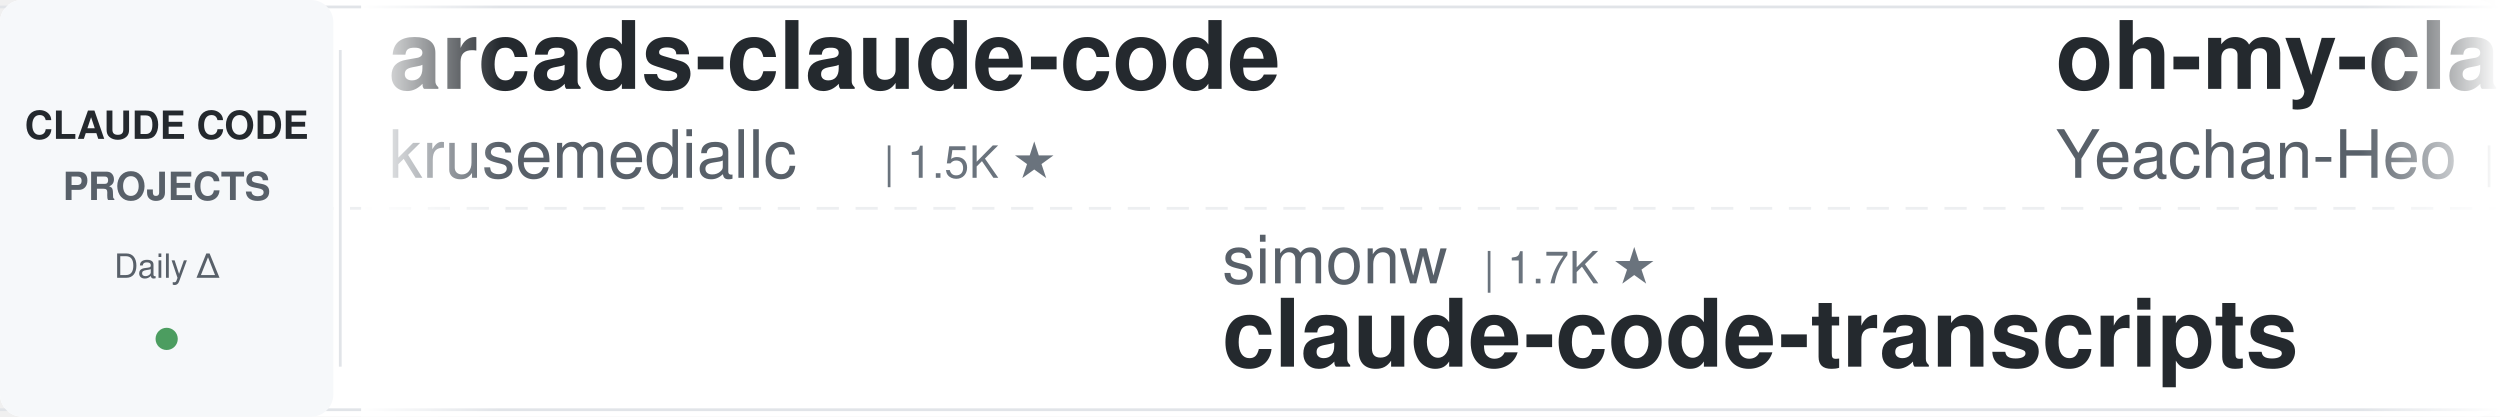
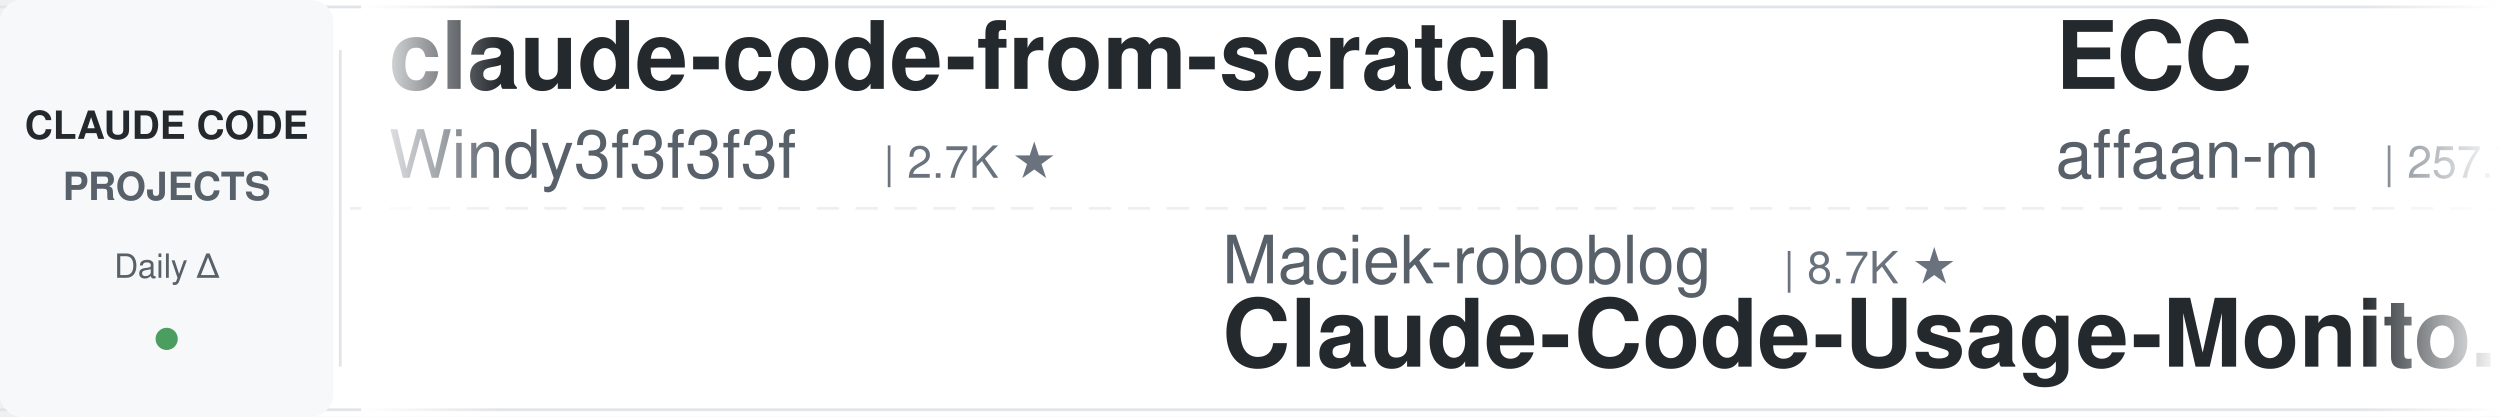
<svg xmlns="http://www.w3.org/2000/svg" width="900" height="150">
  <defs>
    <linearGradient id="leftFade" x1="0%" y1="0%" x2="100%" y2="0%">
      <stop offset="0%" style="stop-color:#ffffff;stop-opacity:1" />
      <stop offset="100%" style="stop-color:#ffffff;stop-opacity:0" />
    </linearGradient>
    <linearGradient id="rightFade" x1="0%" y1="0%" x2="100%" y2="0%">
      <stop offset="0%" style="stop-color:#ffffff;stop-opacity:0" />
      <stop offset="100%" style="stop-color:#ffffff;stop-opacity:1" />
    </linearGradient>
  </defs>
  <rect width="900" height="150" fill="#ffffff" rx="8" />
  <rect x="0" y="2" width="900" height="1" fill="#e1e4e8" />
  <rect x="0" y="147" width="900" height="1" fill="#e1e4e8" />
  <line x1="0" y1="75" x2="900" y2="75" stroke="#e1e4e8" stroke-width="1" stroke-dasharray="8 6" opacity="0.6" />
  <rect x="0" y="0" width="120" height="150" fill="#f6f8fa" rx="8" />
  <text x="60" y="50" font-family="-apple-system, BlinkMacSystemFont, 'Segoe UI', Helvetica, Arial, sans-serif" font-size="14" font-weight="600" fill="#24292e" text-anchor="middle">CLAUDE CODE</text>
  <text x="60" y="72" font-family="-apple-system, BlinkMacSystemFont, 'Segoe UI', Helvetica, Arial, sans-serif" font-size="14" font-weight="600" fill="#586069" text-anchor="middle">PROJECTS</text>
  <text x="60" y="100" font-family="-apple-system, BlinkMacSystemFont, 'Segoe UI', Helvetica, Arial, sans-serif" font-size="12" font-weight="500" fill="#586069" text-anchor="middle">Daily Δ</text>
  <circle cx="60" cy="122" r="4" fill="#22863a" opacity="0.8" />
  <rect x="122" y="18" width="1" height="114" fill="#e1e4e8" />
  <clipPath id="tickerClip">
    <rect x="130" y="0" width="770" height="150" />
  </clipPath>
  <g clip-path="url(#tickerClip)">
    <g id="tickerItems">
      <animateTransform attributeName="transform" attributeType="XML" type="translate" from="0 0" to="-3000 0" dur="54s" repeatCount="indefinite" />
      <g transform="translate(0, 0)">
-         <text x="140" y="32" font-family="-apple-system, BlinkMacSystemFont, 'Segoe UI', Helvetica, Arial, sans-serif" font-size="34" font-weight="600" fill="#24292e">arcads-claude-code</text>
-         <text x="140" y="64" font-family="-apple-system, BlinkMacSystemFont, 'Segoe UI', Helvetica, Arial, sans-serif" font-size="24" font-weight="400" fill="#586069">krusemediallc</text>
-         <text x="318" y="64" font-family="-apple-system, BlinkMacSystemFont, 'Segoe UI', Helvetica, Arial, sans-serif" font-size="16" font-weight="500" fill="#6a737d">| 1.5K ★</text>
+         <text x="140" y="32" font-family="-apple-system, BlinkMacSystemFont, 'Segoe UI', Helvetica, Arial, sans-serif" font-size="34" font-weight="600" fill="#24292e">claude-code-from-scratch</text>
+         <text x="140" y="64" font-family="-apple-system, BlinkMacSystemFont, 'Segoe UI', Helvetica, Arial, sans-serif" font-size="24" font-weight="400" fill="#586069">Windy3f3f3f3f</text>
+         <text x="318" y="64" font-family="-apple-system, BlinkMacSystemFont, 'Segoe UI', Helvetica, Arial, sans-serif" font-size="16" font-weight="500" fill="#6a737d">| 2.7K ★</text>
      </g>
      <g transform="translate(300, 0)">
-         <text x="140" y="102" font-family="-apple-system, BlinkMacSystemFont, 'Segoe UI', Helvetica, Arial, sans-serif" font-size="24" font-weight="400" fill="#586069">simonw</text>
-         <text x="234" y="102" font-family="-apple-system, BlinkMacSystemFont, 'Segoe UI', Helvetica, Arial, sans-serif" font-size="16" font-weight="500" fill="#6a737d">| 1.7K ★</text>
-         <text x="140" y="132" font-family="-apple-system, BlinkMacSystemFont, 'Segoe UI', Helvetica, Arial, sans-serif" font-size="34" font-weight="600" fill="#24292e">claude-code-transcripts</text>
+         <text x="140" y="102" font-family="-apple-system, BlinkMacSystemFont, 'Segoe UI', Helvetica, Arial, sans-serif" font-size="24" font-weight="400" fill="#586069">Maciek-roboblog</text>
+         <text x="342" y="102" font-family="-apple-system, BlinkMacSystemFont, 'Segoe UI', Helvetica, Arial, sans-serif" font-size="16" font-weight="500" fill="#6a737d">| 8.7K ★</text>
+         <text x="140" y="132" font-family="-apple-system, BlinkMacSystemFont, 'Segoe UI', Helvetica, Arial, sans-serif" font-size="34" font-weight="600" fill="#24292e">Claude-Code-Usage-Monito...</text>
      </g>
      <g transform="translate(600, 0)">
-         <text x="140" y="32" font-family="-apple-system, BlinkMacSystemFont, 'Segoe UI', Helvetica, Arial, sans-serif" font-size="34" font-weight="600" fill="#24292e">oh-my-claudecode</text>
-         <text x="140" y="64" font-family="-apple-system, BlinkMacSystemFont, 'Segoe UI', Helvetica, Arial, sans-serif" font-size="24" font-weight="400" fill="#586069">Yeachan-Heo</text>
-         <text x="294" y="64" font-family="-apple-system, BlinkMacSystemFont, 'Segoe UI', Helvetica, Arial, sans-serif" font-size="16" font-weight="500" fill="#6a737d">| 39.1K ★</text>
+         <text x="140" y="32" font-family="-apple-system, BlinkMacSystemFont, 'Segoe UI', Helvetica, Arial, sans-serif" font-size="34" font-weight="600" fill="#24292e">ECC</text>
+         <text x="140" y="64" font-family="-apple-system, BlinkMacSystemFont, 'Segoe UI', Helvetica, Arial, sans-serif" font-size="24" font-weight="400" fill="#586069">affaan-m</text>
+         <text x="258" y="64" font-family="-apple-system, BlinkMacSystemFont, 'Segoe UI', Helvetica, Arial, sans-serif" font-size="16" font-weight="500" fill="#6a737d">| 257.7K ★</text>
      </g>
      <g transform="translate(900, 0)">
-         <text x="140" y="102" font-family="-apple-system, BlinkMacSystemFont, 'Segoe UI', Helvetica, Arial, sans-serif" font-size="24" font-weight="400" fill="#586069">frankbria</text>
-         <text x="270" y="102" font-family="-apple-system, BlinkMacSystemFont, 'Segoe UI', Helvetica, Arial, sans-serif" font-size="16" font-weight="500" fill="#6a737d">| 9.6K ★</text>
-         <text x="140" y="132" font-family="-apple-system, BlinkMacSystemFont, 'Segoe UI', Helvetica, Arial, sans-serif" font-size="34" font-weight="600" fill="#24292e">ralph-claude-code</text>
+         <text x="140" y="102" font-family="-apple-system, BlinkMacSystemFont, 'Segoe UI', Helvetica, Arial, sans-serif" font-size="24" font-weight="400" fill="#586069">Windy3f3f3f3f</text>
+         <text x="318" y="102" font-family="-apple-system, BlinkMacSystemFont, 'Segoe UI', Helvetica, Arial, sans-serif" font-size="16" font-weight="500" fill="#6a737d">| 3.6K ★</text>
+         <text x="140" y="132" font-family="-apple-system, BlinkMacSystemFont, 'Segoe UI', Helvetica, Arial, sans-serif" font-size="34" font-weight="600" fill="#24292e">how-claude-code-works</text>
      </g>
      <g transform="translate(1200, 0)">
-         <text x="140" y="32" font-family="-apple-system, BlinkMacSystemFont, 'Segoe UI', Helvetica, Arial, sans-serif" font-size="34" font-weight="600" fill="#24292e">Auto-claude-code-researc...</text>
-         <text x="140" y="64" font-family="-apple-system, BlinkMacSystemFont, 'Segoe UI', Helvetica, Arial, sans-serif" font-size="24" font-weight="400" fill="#586069">wanshuiyin</text>
-         <text x="282" y="64" font-family="-apple-system, BlinkMacSystemFont, 'Segoe UI', Helvetica, Arial, sans-serif" font-size="16" font-weight="500" fill="#6a737d">| 16.1K ★</text>
+         <text x="140" y="32" font-family="-apple-system, BlinkMacSystemFont, 'Segoe UI', Helvetica, Arial, sans-serif" font-size="34" font-weight="600" fill="#24292e">system_prompts_leaks</text>
+         <text x="140" y="64" font-family="-apple-system, BlinkMacSystemFont, 'Segoe UI', Helvetica, Arial, sans-serif" font-size="24" font-weight="400" fill="#586069">asgeirtj</text>
+         <text x="258" y="64" font-family="-apple-system, BlinkMacSystemFont, 'Segoe UI', Helvetica, Arial, sans-serif" font-size="16" font-weight="500" fill="#6a737d">| 66.0K ★</text>
      </g>
      <g transform="translate(1500, 0)">
-         <text x="140" y="102" font-family="-apple-system, BlinkMacSystemFont, 'Segoe UI', Helvetica, Arial, sans-serif" font-size="24" font-weight="400" fill="#586069">fuergaosi233</text>
-         <text x="306" y="102" font-family="-apple-system, BlinkMacSystemFont, 'Segoe UI', Helvetica, Arial, sans-serif" font-size="16" font-weight="500" fill="#6a737d">| 2.8K ★</text>
-         <text x="140" y="132" font-family="-apple-system, BlinkMacSystemFont, 'Segoe UI', Helvetica, Arial, sans-serif" font-size="34" font-weight="600" fill="#24292e">claude-code-proxy</text>
+         <text x="140" y="102" font-family="-apple-system, BlinkMacSystemFont, 'Segoe UI', Helvetica, Arial, sans-serif" font-size="24" font-weight="400" fill="#586069">repowise-dev</text>
+         <text x="306" y="102" font-family="-apple-system, BlinkMacSystemFont, 'Segoe UI', Helvetica, Arial, sans-serif" font-size="16" font-weight="500" fill="#6a737d">| 1.2K ★</text>
+         <text x="140" y="132" font-family="-apple-system, BlinkMacSystemFont, 'Segoe UI', Helvetica, Arial, sans-serif" font-size="34" font-weight="600" fill="#24292e">claude-code-prompts</text>
      </g>
      <g transform="translate(1800, 0)">
-         <text x="140" y="32" font-family="-apple-system, BlinkMacSystemFont, 'Segoe UI', Helvetica, Arial, sans-serif" font-size="34" font-weight="600" fill="#24292e">claude-code-reverse</text>
-         <text x="140" y="64" font-family="-apple-system, BlinkMacSystemFont, 'Segoe UI', Helvetica, Arial, sans-serif" font-size="24" font-weight="400" fill="#586069">Yuyz0112</text>
-         <text x="258" y="64" font-family="-apple-system, BlinkMacSystemFont, 'Segoe UI', Helvetica, Arial, sans-serif" font-size="16" font-weight="500" fill="#6a737d">| 2.4K ★</text>
+         <text x="140" y="32" font-family="-apple-system, BlinkMacSystemFont, 'Segoe UI', Helvetica, Arial, sans-serif" font-size="34" font-weight="600" fill="#24292e">claude-code-rev</text>
+         <text x="140" y="64" font-family="-apple-system, BlinkMacSystemFont, 'Segoe UI', Helvetica, Arial, sans-serif" font-size="24" font-weight="400" fill="#586069">oboard</text>
+         <text x="234" y="64" font-family="-apple-system, BlinkMacSystemFont, 'Segoe UI', Helvetica, Arial, sans-serif" font-size="16" font-weight="500" fill="#6a737d">| 3.3K ★</text>
      </g>
      <g transform="translate(2100, 0)">
-         <text x="140" y="102" font-family="-apple-system, BlinkMacSystemFont, 'Segoe UI', Helvetica, Arial, sans-serif" font-size="24" font-weight="400" fill="#586069">LING71671</text>
-         <text x="270" y="102" font-family="-apple-system, BlinkMacSystemFont, 'Segoe UI', Helvetica, Arial, sans-serif" font-size="16" font-weight="500" fill="#6a737d">| 949 ★</text>
-         <text x="140" y="132" font-family="-apple-system, BlinkMacSystemFont, 'Segoe UI', Helvetica, Arial, sans-serif" font-size="34" font-weight="600" fill="#24292e">Open-ClaudeCode</text>
+         <text x="140" y="102" font-family="-apple-system, BlinkMacSystemFont, 'Segoe UI', Helvetica, Arial, sans-serif" font-size="24" font-weight="400" fill="#586069">ccplugins</text>
+         <text x="270" y="102" font-family="-apple-system, BlinkMacSystemFont, 'Segoe UI', Helvetica, Arial, sans-serif" font-size="16" font-weight="500" fill="#6a737d">| 936 ★</text>
+         <text x="140" y="132" font-family="-apple-system, BlinkMacSystemFont, 'Segoe UI', Helvetica, Arial, sans-serif" font-size="34" font-weight="600" fill="#24292e">awesome-claude-code-plug...</text>
      </g>
      <g transform="translate(2400, 0)">
-         <text x="140" y="32" font-family="-apple-system, BlinkMacSystemFont, 'Segoe UI', Helvetica, Arial, sans-serif" font-size="34" font-weight="600" fill="#24292e">claude-code-showcase</text>
-         <text x="140" y="64" font-family="-apple-system, BlinkMacSystemFont, 'Segoe UI', Helvetica, Arial, sans-serif" font-size="24" font-weight="400" fill="#586069">ChrisWiles</text>
-         <text x="282" y="64" font-family="-apple-system, BlinkMacSystemFont, 'Segoe UI', Helvetica, Arial, sans-serif" font-size="16" font-weight="500" fill="#6a737d">| 6.1K ★</text>
+         <text x="140" y="32" font-family="-apple-system, BlinkMacSystemFont, 'Segoe UI', Helvetica, Arial, sans-serif" font-size="34" font-weight="600" fill="#24292e">claude-code-base-action</text>
+         <text x="140" y="64" font-family="-apple-system, BlinkMacSystemFont, 'Segoe UI', Helvetica, Arial, sans-serif" font-size="24" font-weight="400" fill="#586069">anthropics</text>
+         <text x="282" y="64" font-family="-apple-system, BlinkMacSystemFont, 'Segoe UI', Helvetica, Arial, sans-serif" font-size="16" font-weight="500" fill="#6a737d">| 980 ★</text>
      </g>
      <g transform="translate(2700, 0)">
-         <text x="140" y="102" font-family="-apple-system, BlinkMacSystemFont, 'Segoe UI', Helvetica, Arial, sans-serif" font-size="24" font-weight="400" fill="#586069">Cranot</text>
-         <text x="234" y="102" font-family="-apple-system, BlinkMacSystemFont, 'Segoe UI', Helvetica, Arial, sans-serif" font-size="16" font-weight="500" fill="#6a737d">| 2.9K ★</text>
-         <text x="140" y="132" font-family="-apple-system, BlinkMacSystemFont, 'Segoe UI', Helvetica, Arial, sans-serif" font-size="34" font-weight="600" fill="#24292e">claude-code-guide</text>
+         <text x="140" y="102" font-family="-apple-system, BlinkMacSystemFont, 'Segoe UI', Helvetica, Arial, sans-serif" font-size="24" font-weight="400" fill="#586069">ykdojo</text>
+         <text x="234" y="102" font-family="-apple-system, BlinkMacSystemFont, 'Segoe UI', Helvetica, Arial, sans-serif" font-size="16" font-weight="500" fill="#6a737d">| 10.1K ★</text>
+         <text x="140" y="132" font-family="-apple-system, BlinkMacSystemFont, 'Segoe UI', Helvetica, Arial, sans-serif" font-size="34" font-weight="600" fill="#24292e">claude-code-tips</text>
      </g>
      <g transform="translate(3000, 0)">
-         <text x="140" y="32" font-family="-apple-system, BlinkMacSystemFont, 'Segoe UI', Helvetica, Arial, sans-serif" font-size="34" font-weight="600" fill="#24292e">arcads-claude-code</text>
-         <text x="140" y="64" font-family="-apple-system, BlinkMacSystemFont, 'Segoe UI', Helvetica, Arial, sans-serif" font-size="24" font-weight="400" fill="#586069">krusemediallc</text>
-         <text x="318" y="64" font-family="-apple-system, BlinkMacSystemFont, 'Segoe UI', Helvetica, Arial, sans-serif" font-size="16" font-weight="500" fill="#6a737d">| 1.5K ★</text>
+         <text x="140" y="32" font-family="-apple-system, BlinkMacSystemFont, 'Segoe UI', Helvetica, Arial, sans-serif" font-size="34" font-weight="600" fill="#24292e">claude-code-from-scratch</text>
+         <text x="140" y="64" font-family="-apple-system, BlinkMacSystemFont, 'Segoe UI', Helvetica, Arial, sans-serif" font-size="24" font-weight="400" fill="#586069">Windy3f3f3f3f</text>
+         <text x="318" y="64" font-family="-apple-system, BlinkMacSystemFont, 'Segoe UI', Helvetica, Arial, sans-serif" font-size="16" font-weight="500" fill="#6a737d">| 2.7K ★</text>
      </g>
      <g transform="translate(3300, 0)">
-         <text x="140" y="102" font-family="-apple-system, BlinkMacSystemFont, 'Segoe UI', Helvetica, Arial, sans-serif" font-size="24" font-weight="400" fill="#586069">simonw</text>
-         <text x="234" y="102" font-family="-apple-system, BlinkMacSystemFont, 'Segoe UI', Helvetica, Arial, sans-serif" font-size="16" font-weight="500" fill="#6a737d">| 1.7K ★</text>
-         <text x="140" y="132" font-family="-apple-system, BlinkMacSystemFont, 'Segoe UI', Helvetica, Arial, sans-serif" font-size="34" font-weight="600" fill="#24292e">claude-code-transcripts</text>
+         <text x="140" y="102" font-family="-apple-system, BlinkMacSystemFont, 'Segoe UI', Helvetica, Arial, sans-serif" font-size="24" font-weight="400" fill="#586069">Maciek-roboblog</text>
+         <text x="342" y="102" font-family="-apple-system, BlinkMacSystemFont, 'Segoe UI', Helvetica, Arial, sans-serif" font-size="16" font-weight="500" fill="#6a737d">| 8.7K ★</text>
+         <text x="140" y="132" font-family="-apple-system, BlinkMacSystemFont, 'Segoe UI', Helvetica, Arial, sans-serif" font-size="34" font-weight="600" fill="#24292e">Claude-Code-Usage-Monito...</text>
      </g>
      <g transform="translate(3600, 0)">
-         <text x="140" y="32" font-family="-apple-system, BlinkMacSystemFont, 'Segoe UI', Helvetica, Arial, sans-serif" font-size="34" font-weight="600" fill="#24292e">oh-my-claudecode</text>
-         <text x="140" y="64" font-family="-apple-system, BlinkMacSystemFont, 'Segoe UI', Helvetica, Arial, sans-serif" font-size="24" font-weight="400" fill="#586069">Yeachan-Heo</text>
-         <text x="294" y="64" font-family="-apple-system, BlinkMacSystemFont, 'Segoe UI', Helvetica, Arial, sans-serif" font-size="16" font-weight="500" fill="#6a737d">| 39.1K ★</text>
+         <text x="140" y="32" font-family="-apple-system, BlinkMacSystemFont, 'Segoe UI', Helvetica, Arial, sans-serif" font-size="34" font-weight="600" fill="#24292e">ECC</text>
+         <text x="140" y="64" font-family="-apple-system, BlinkMacSystemFont, 'Segoe UI', Helvetica, Arial, sans-serif" font-size="24" font-weight="400" fill="#586069">affaan-m</text>
+         <text x="258" y="64" font-family="-apple-system, BlinkMacSystemFont, 'Segoe UI', Helvetica, Arial, sans-serif" font-size="16" font-weight="500" fill="#6a737d">| 257.7K ★</text>
      </g>
      <g transform="translate(3900, 0)">
-         <text x="140" y="102" font-family="-apple-system, BlinkMacSystemFont, 'Segoe UI', Helvetica, Arial, sans-serif" font-size="24" font-weight="400" fill="#586069">frankbria</text>
-         <text x="270" y="102" font-family="-apple-system, BlinkMacSystemFont, 'Segoe UI', Helvetica, Arial, sans-serif" font-size="16" font-weight="500" fill="#6a737d">| 9.6K ★</text>
-         <text x="140" y="132" font-family="-apple-system, BlinkMacSystemFont, 'Segoe UI', Helvetica, Arial, sans-serif" font-size="34" font-weight="600" fill="#24292e">ralph-claude-code</text>
+         <text x="140" y="102" font-family="-apple-system, BlinkMacSystemFont, 'Segoe UI', Helvetica, Arial, sans-serif" font-size="24" font-weight="400" fill="#586069">Windy3f3f3f3f</text>
+         <text x="318" y="102" font-family="-apple-system, BlinkMacSystemFont, 'Segoe UI', Helvetica, Arial, sans-serif" font-size="16" font-weight="500" fill="#6a737d">| 3.6K ★</text>
+         <text x="140" y="132" font-family="-apple-system, BlinkMacSystemFont, 'Segoe UI', Helvetica, Arial, sans-serif" font-size="34" font-weight="600" fill="#24292e">how-claude-code-works</text>
      </g>
    </g>
  </g>
  <rect x="130" y="0" width="50" height="150" fill="url(#leftFade)" />
  <rect x="850" y="0" width="50" height="150" fill="url(#rightFade)" />
</svg>
